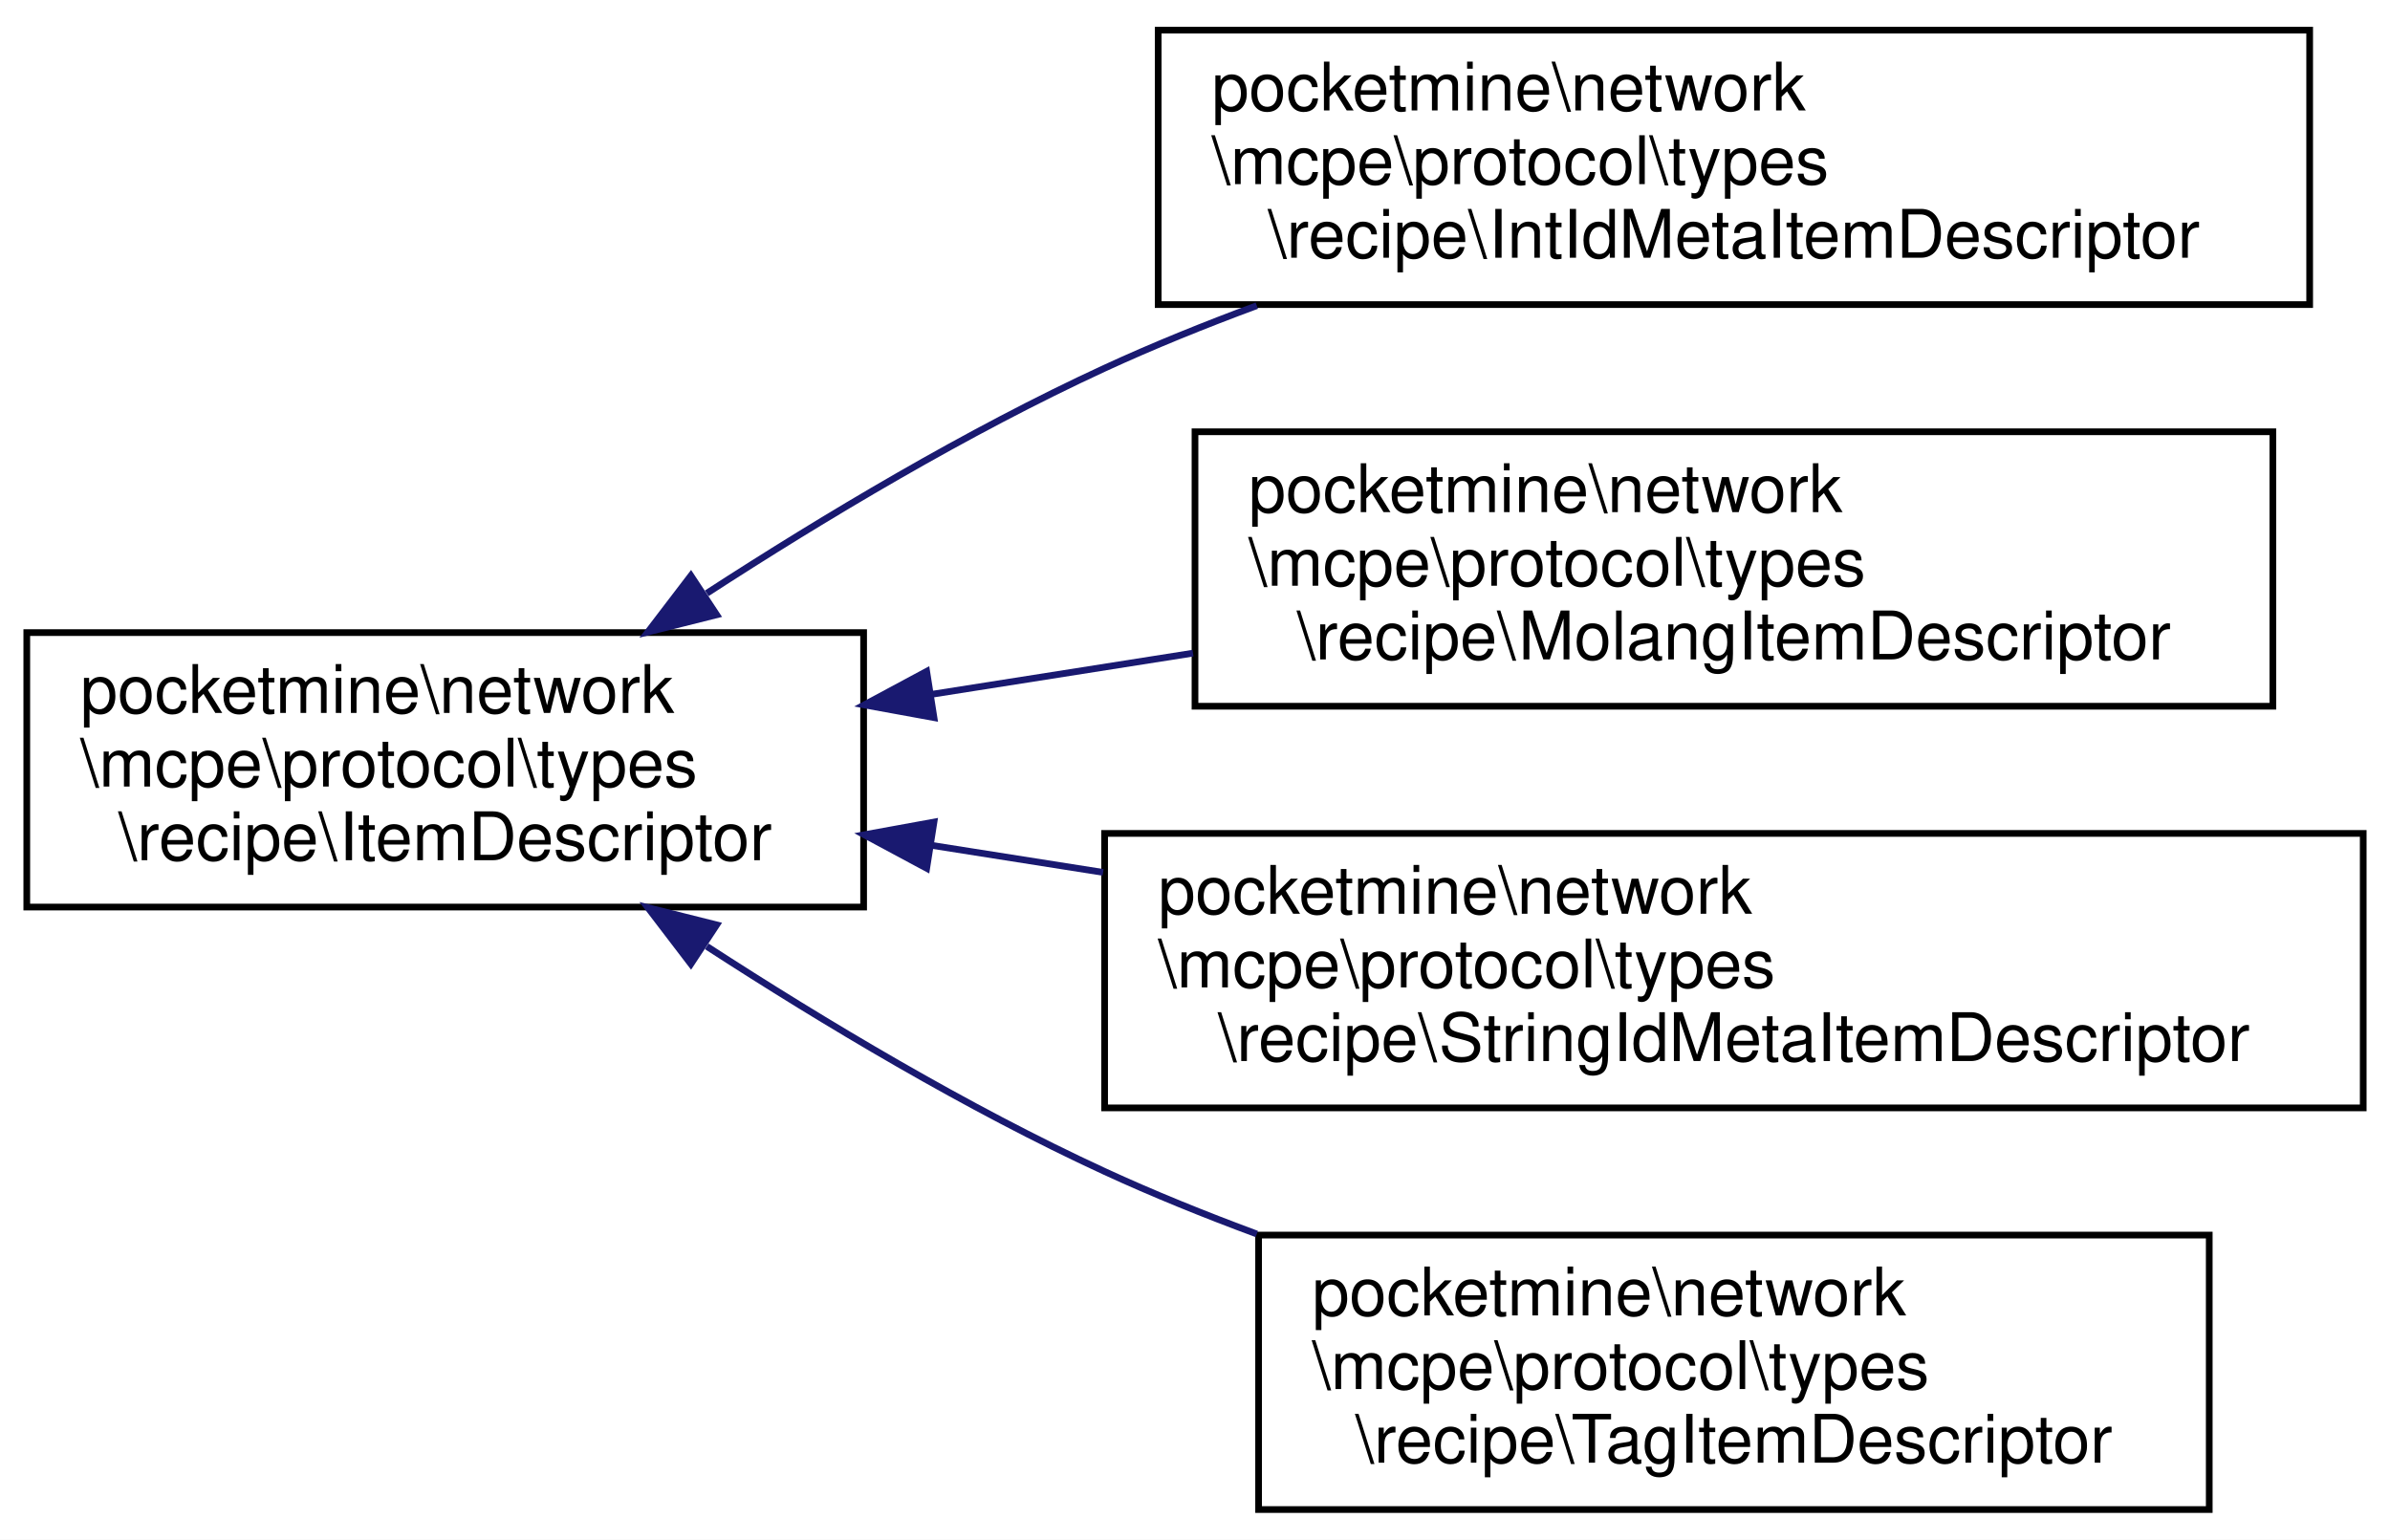
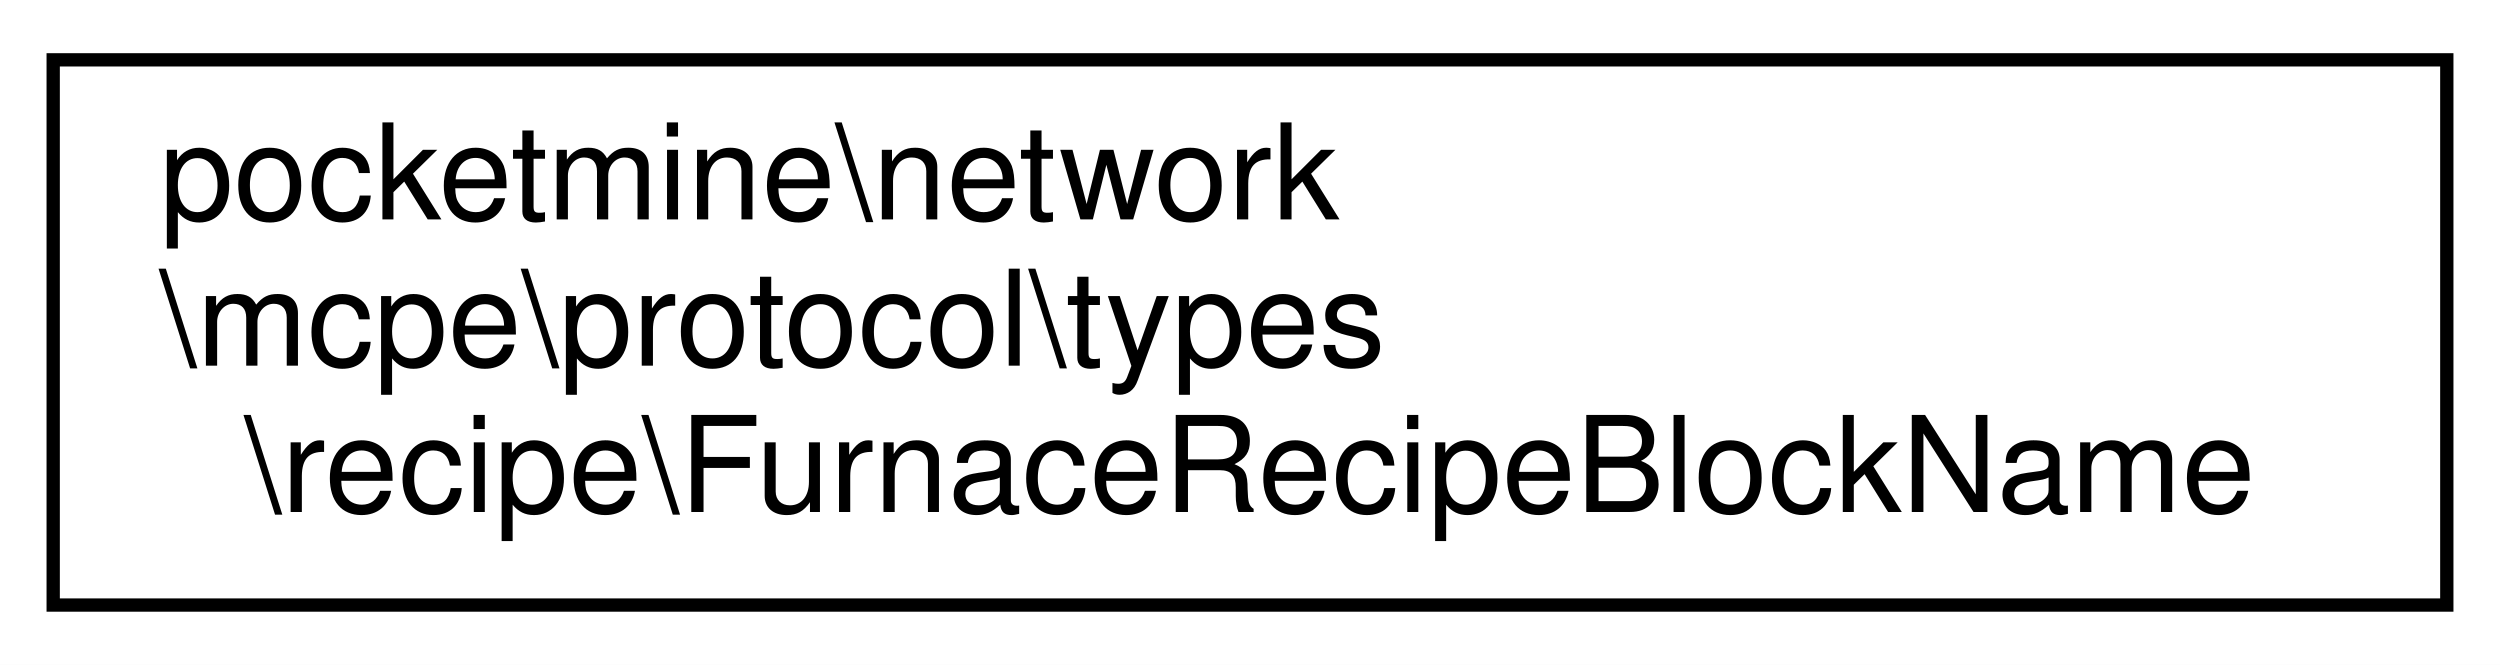
- <svg xmlns="http://www.w3.org/2000/svg" xmlns:xlink="http://www.w3.org/1999/xlink" width="357pt" height="230pt" viewBox="0.00 0.00 357.00 230.00">
-   <g id="graph0" class="graph" transform="scale(1 1) rotate(0) translate(4 226)">
-     <polygon fill="white" stroke="transparent" points="-4,4 -4,-226 353,-226 353,4 -4,4" />
+ <svg xmlns="http://www.w3.org/2000/svg" xmlns:xlink="http://www.w3.org/1999/xlink" width="188pt" height="50pt" viewBox="0.00 0.00 188.00 50.00">
+   <g id="graph0" class="graph" transform="scale(1 1) rotate(0) translate(4 46)">
+     <polygon fill="white" stroke="transparent" points="-4,4 -4,-46 184,-46 184,4 -4,4" />
    <g id="node1" class="node">
      <g id="a_node1">
-         <a xlink:href="dc/d64/interfacepocketmine_1_1network_1_1mcpe_1_1protocol_1_1types_1_1recipe_1_1_item_descriptor.html" target="_top" xlink:title=" ">
-           <polygon fill="white" stroke="black" points="0,-90.5 0,-131.5 125,-131.5 125,-90.5 0,-90.5" />
-           <text text-anchor="start" x="8" y="-119.5" font-family="Helvetica,sans-Serif" font-size="10.00">pocketmine\network</text>
-           <text text-anchor="start" x="8" y="-108.5" font-family="Helvetica,sans-Serif" font-size="10.00">\mcpe\protocol\types</text>
-           <text text-anchor="middle" x="62.5" y="-97.5" font-family="Helvetica,sans-Serif" font-size="10.00">\recipe\ItemDescriptor</text>
+         <a xlink:href="d6/d97/classpocketmine_1_1network_1_1mcpe_1_1protocol_1_1types_1_1recipe_1_1_furnace_recipe_block_name.html" target="_top" xlink:title=" ">
+           <polygon fill="white" stroke="black" points="0,-0.5 0,-41.5 180,-41.5 180,-0.5 0,-0.5" />
+           <text text-anchor="start" x="8" y="-29.5" font-family="Helvetica,sans-Serif" font-size="10.00">pocketmine\network</text>
+           <text text-anchor="start" x="8" y="-18.5" font-family="Helvetica,sans-Serif" font-size="10.00">\mcpe\protocol\types</text>
+           <text text-anchor="middle" x="90" y="-7.5" font-family="Helvetica,sans-Serif" font-size="10.00">\recipe\FurnaceRecipeBlockName</text>
        </a>
      </g>
    </g>
-     <g id="node2" class="node">
-       <g id="a_node2">
-         <a xlink:href="d0/dee/classpocketmine_1_1network_1_1mcpe_1_1protocol_1_1types_1_1recipe_1_1_int_id_meta_item_descriptor.html" target="_top" xlink:title=" ">
-           <polygon fill="white" stroke="black" points="169,-180.5 169,-221.5 341,-221.5 341,-180.5 169,-180.5" />
-           <text text-anchor="start" x="177" y="-209.5" font-family="Helvetica,sans-Serif" font-size="10.00">pocketmine\network</text>
-           <text text-anchor="start" x="177" y="-198.5" font-family="Helvetica,sans-Serif" font-size="10.00">\mcpe\protocol\types</text>
-           <text text-anchor="middle" x="255" y="-187.5" font-family="Helvetica,sans-Serif" font-size="10.00">\recipe\IntIdMetaItemDescriptor</text>
-         </a>
-       </g>
-     </g>
-     <g id="edge1" class="edge">
-       <path fill="none" stroke="midnightblue" d="M101.57,-137.37C119.12,-148.75 140.56,-161.58 161,-171 168.24,-174.34 175.96,-177.46 183.73,-180.34" />
-       <polygon fill="midnightblue" stroke="midnightblue" points="103.05,-134.16 92.77,-131.58 99.2,-140 103.05,-134.16" />
-     </g>
-     <g id="node3" class="node">
-       <g id="a_node3">
-         <a xlink:href="d5/ddd/classpocketmine_1_1network_1_1mcpe_1_1protocol_1_1types_1_1recipe_1_1_molang_item_descriptor.html" target="_top" xlink:title=" ">
-           <polygon fill="white" stroke="black" points="174.5,-120.5 174.5,-161.5 335.5,-161.5 335.5,-120.5 174.5,-120.5" />
-           <text text-anchor="start" x="182.5" y="-149.5" font-family="Helvetica,sans-Serif" font-size="10.00">pocketmine\network</text>
-           <text text-anchor="start" x="182.5" y="-138.5" font-family="Helvetica,sans-Serif" font-size="10.00">\mcpe\protocol\types</text>
-           <text text-anchor="middle" x="255" y="-127.5" font-family="Helvetica,sans-Serif" font-size="10.00">\recipe\MolangItemDescriptor</text>
-         </a>
-       </g>
-     </g>
-     <g id="edge2" class="edge">
-       <path fill="none" stroke="midnightblue" d="M135.16,-122.28C147.9,-124.29 161.25,-126.39 174.2,-128.43" />
-       <polygon fill="midnightblue" stroke="midnightblue" points="135.51,-118.8 125.09,-120.7 134.42,-125.71 135.51,-118.8" />
-     </g>
-     <g id="node4" class="node">
-       <g id="a_node4">
-         <a xlink:href="d1/d54/classpocketmine_1_1network_1_1mcpe_1_1protocol_1_1types_1_1recipe_1_1_string_id_meta_item_descriptor.html" target="_top" xlink:title=" ">
-           <polygon fill="white" stroke="black" points="161,-60.5 161,-101.5 349,-101.5 349,-60.5 161,-60.5" />
-           <text text-anchor="start" x="169" y="-89.5" font-family="Helvetica,sans-Serif" font-size="10.00">pocketmine\network</text>
-           <text text-anchor="start" x="169" y="-78.5" font-family="Helvetica,sans-Serif" font-size="10.00">\mcpe\protocol\types</text>
-           <text text-anchor="middle" x="255" y="-67.5" font-family="Helvetica,sans-Serif" font-size="10.00">\recipe\StringIdMetaItemDescriptor</text>
-         </a>
-       </g>
-     </g>
-     <g id="edge3" class="edge">
-       <path fill="none" stroke="midnightblue" d="M135.15,-99.72C143.52,-98.4 152.16,-97.04 160.77,-95.68" />
-       <polygon fill="midnightblue" stroke="midnightblue" points="134.42,-96.29 125.09,-101.3 135.51,-103.2 134.42,-96.29" />
-     </g>
-     <g id="node5" class="node">
-       <g id="a_node5">
-         <a xlink:href="d2/daa/classpocketmine_1_1network_1_1mcpe_1_1protocol_1_1types_1_1recipe_1_1_tag_item_descriptor.html" target="_top" xlink:title=" ">
-           <polygon fill="white" stroke="black" points="184,-0.5 184,-41.5 326,-41.5 326,-0.5 184,-0.5" />
-           <text text-anchor="start" x="192" y="-29.5" font-family="Helvetica,sans-Serif" font-size="10.00">pocketmine\network</text>
-           <text text-anchor="start" x="192" y="-18.5" font-family="Helvetica,sans-Serif" font-size="10.00">\mcpe\protocol\types</text>
-           <text text-anchor="middle" x="255" y="-7.5" font-family="Helvetica,sans-Serif" font-size="10.00">\recipe\TagItemDescriptor</text>
-         </a>
-       </g>
-     </g>
-     <g id="edge4" class="edge">
-       <path fill="none" stroke="midnightblue" d="M101.57,-84.63C119.12,-73.25 140.56,-60.42 161,-51 168.24,-47.66 175.96,-44.54 183.73,-41.66" />
-       <polygon fill="midnightblue" stroke="midnightblue" points="99.2,-82 92.77,-90.42 103.05,-87.84 99.2,-82" />
-     </g>
  </g>
</svg>
